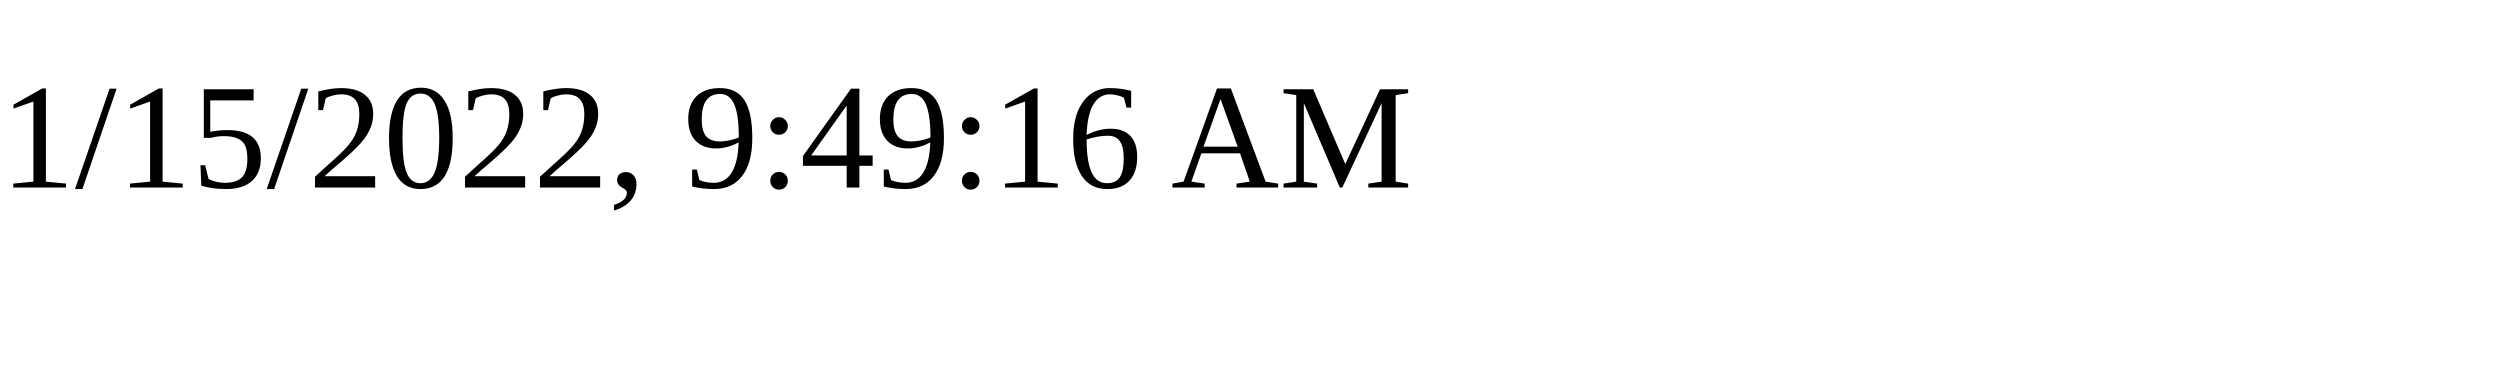
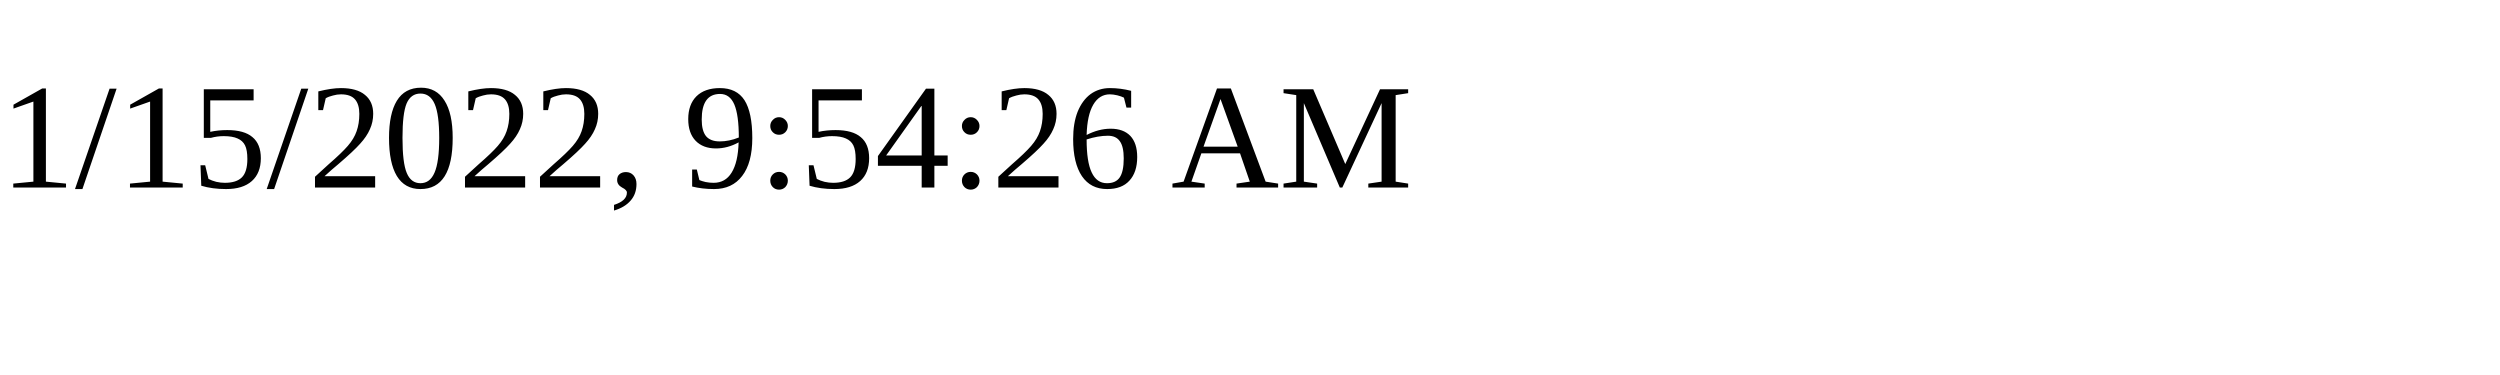
<svg xmlns="http://www.w3.org/2000/svg" height="30" width="200">
-   <text x="0" y="15">1/15/2022, 9:49:16 AM</text>
+   <text x="0" y="15">1/15/2022, 9:54:26 AM</text>
</svg>
